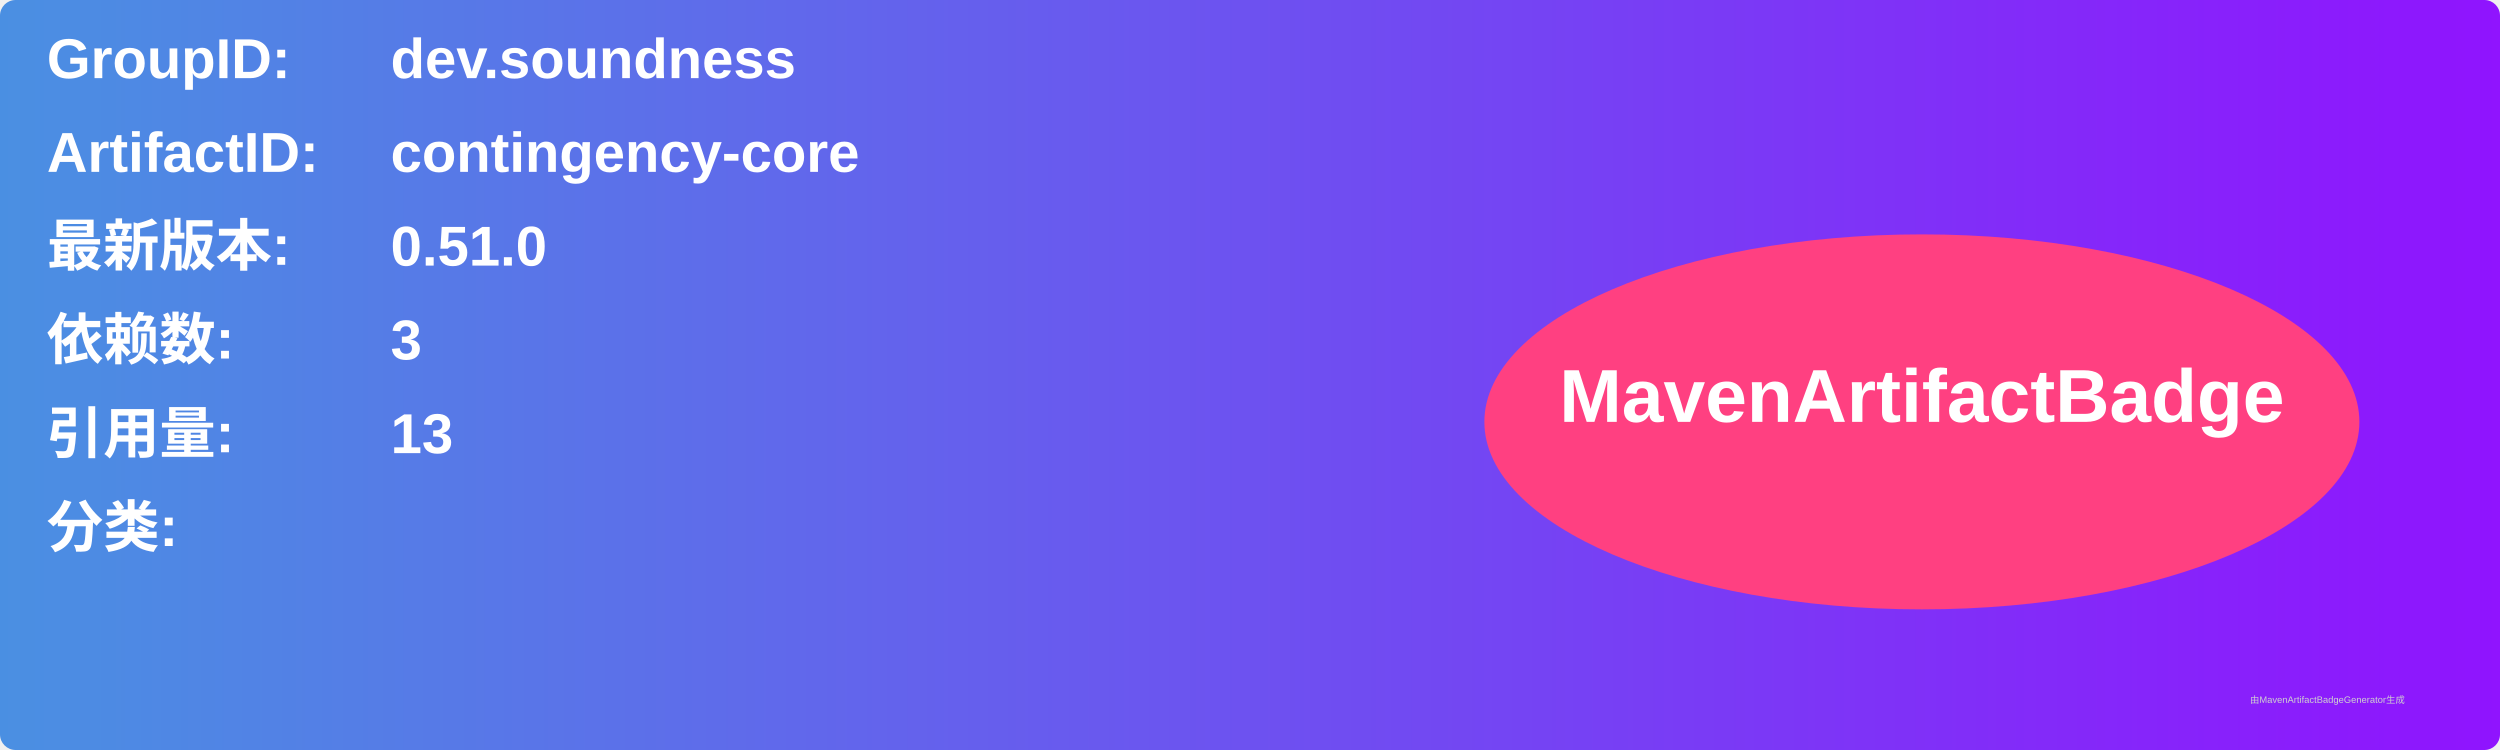
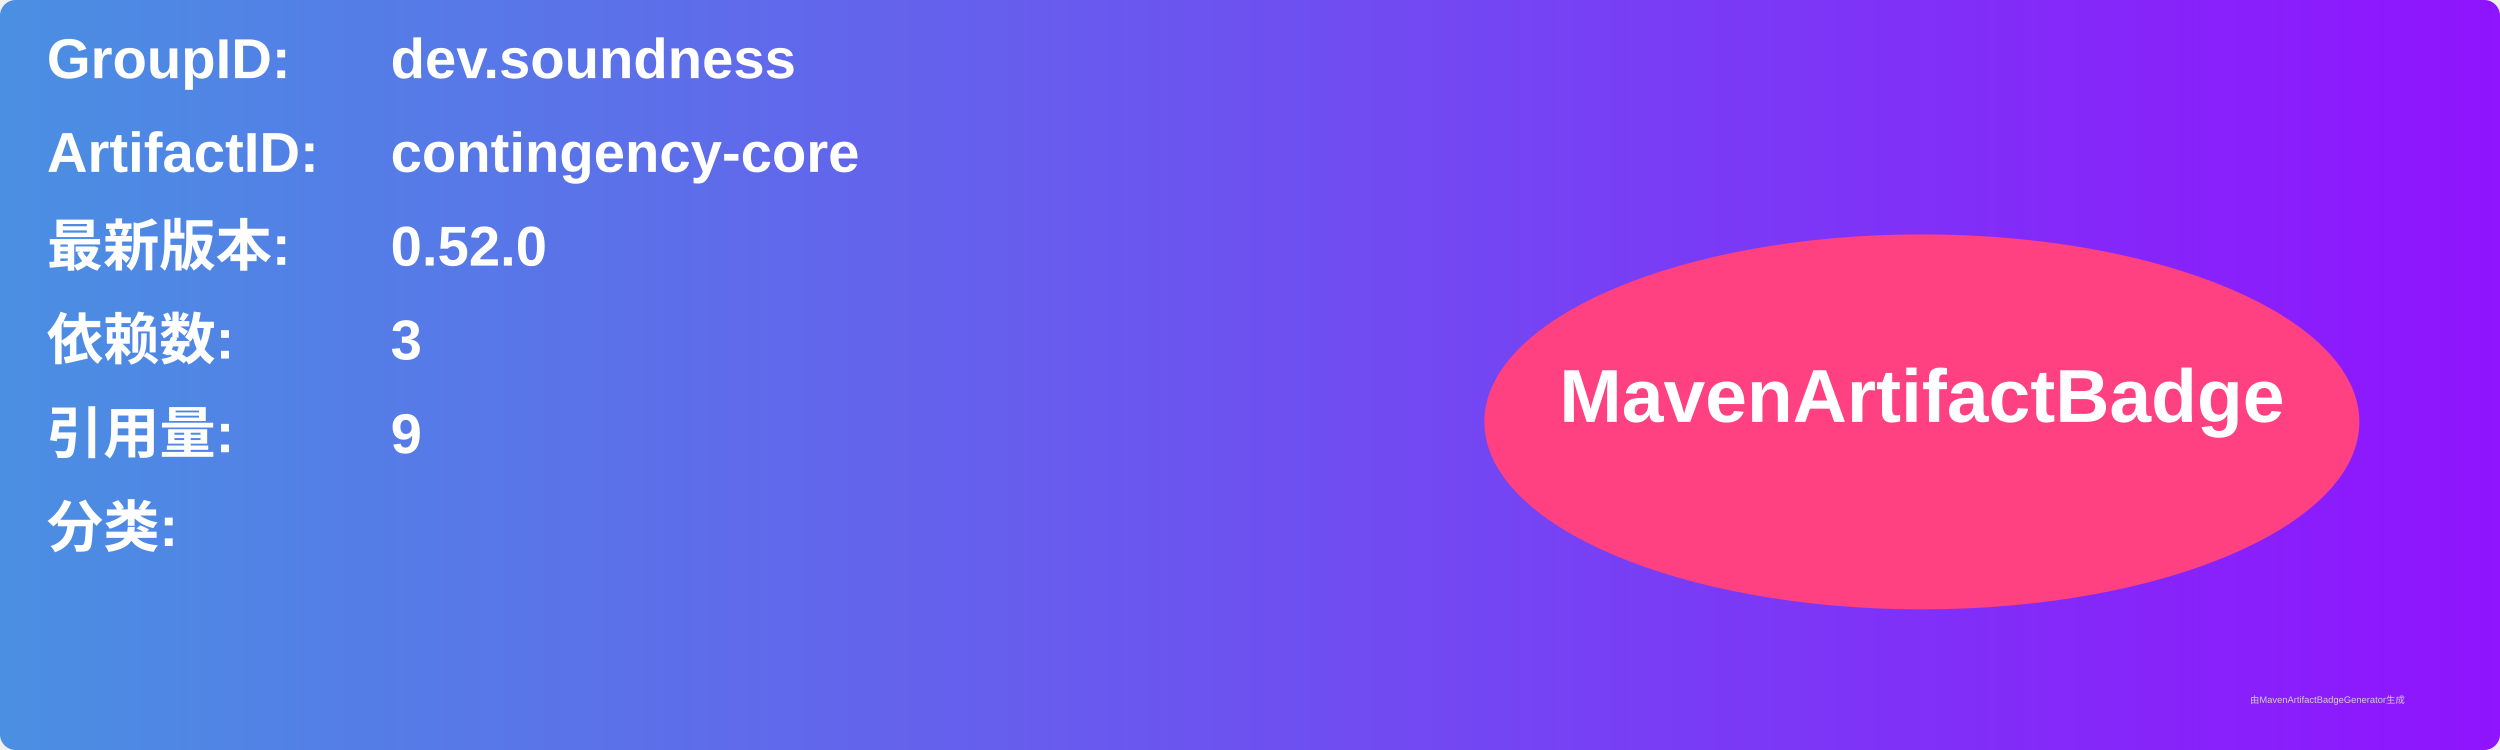
<svg xmlns="http://www.w3.org/2000/svg" width="800" height="240" viewBox="0 0 800 240">
  <linearGradient id="grad" x1="0%" y1="0%" x2="100%" y2="0%">
    <stop offset="0%" stop-color="#4a90e2" />
    <stop offset="100%" stop-color="#9013fe" />
  </linearGradient>
  <rect width="100%" height="100%" rx="5" ry="5" fill="url(#grad)" />
  <g transform="translate(15, 15)">
    <text x="0" y="10" font-family="Arial" font-size="18" fill="white" font-weight="bold" width="260">GroupID:</text>
    <text x="110" y="10" font-family="Arial" font-size="18" fill="white" font-weight="bold" width="460">dev.soundness</text>
    <text x="0" y="40" font-family="Arial" font-size="18" fill="white" font-weight="bold" width="260">ArtifactID:</text>
    <text x="110" y="40" font-family="Arial" font-size="18" fill="white" font-weight="bold" width="460">contingency-core</text>
    <text x="0" y="70" font-family="Arial" font-size="18" fill="white" font-weight="bold">最新版本:</text>
    <text x="110" y="70" font-family="Arial" font-size="18" fill="white" font-weight="bold">
-       <tspan font-weight="bold">0.51.0</tspan>
+       <tspan font-weight="bold">0.52.0</tspan>
    </text>
    <text x="0" y="100" font-family="Arial" font-size="18" fill="white" font-weight="bold">依赖数: </text>
    <text x="110" y="100" font-family="Arial" font-size="18" fill="white">
      <tspan font-weight="bold">3</tspan>
    </text>
    <text x="0" y="130" font-family="Arial" font-size="18" fill="white" font-weight="bold">引用量: </text>
    <text x="110" y="130" font-family="Arial" font-size="18" fill="white">
-       <tspan font-weight="bold">13</tspan>
+       <tspan font-weight="bold">9</tspan>
    </text>
    <text x="0" y="160" font-family="Arial" font-size="18" fill="white" font-weight="bold">分类:</text>
    <text x="10" y="190" font-family="Arial" font-size="10" fill="white">
      <tspan font-weight="bold" />
    </text>
    <ellipse cx="600" cy="120" rx="140" ry="60" fill="#ff4081" />
    <text x="600" y="120" text-anchor="middle" font-family="Arial" font-size="24" fill="white" font-weight="bold">MavenArtifactBadge</text>
  </g>
  <text x="720" y="225" font-family="Arial" font-size="3" fill="#d0d0d0">由MavenArtifactBadgeGenerator生成</text>
</svg>
